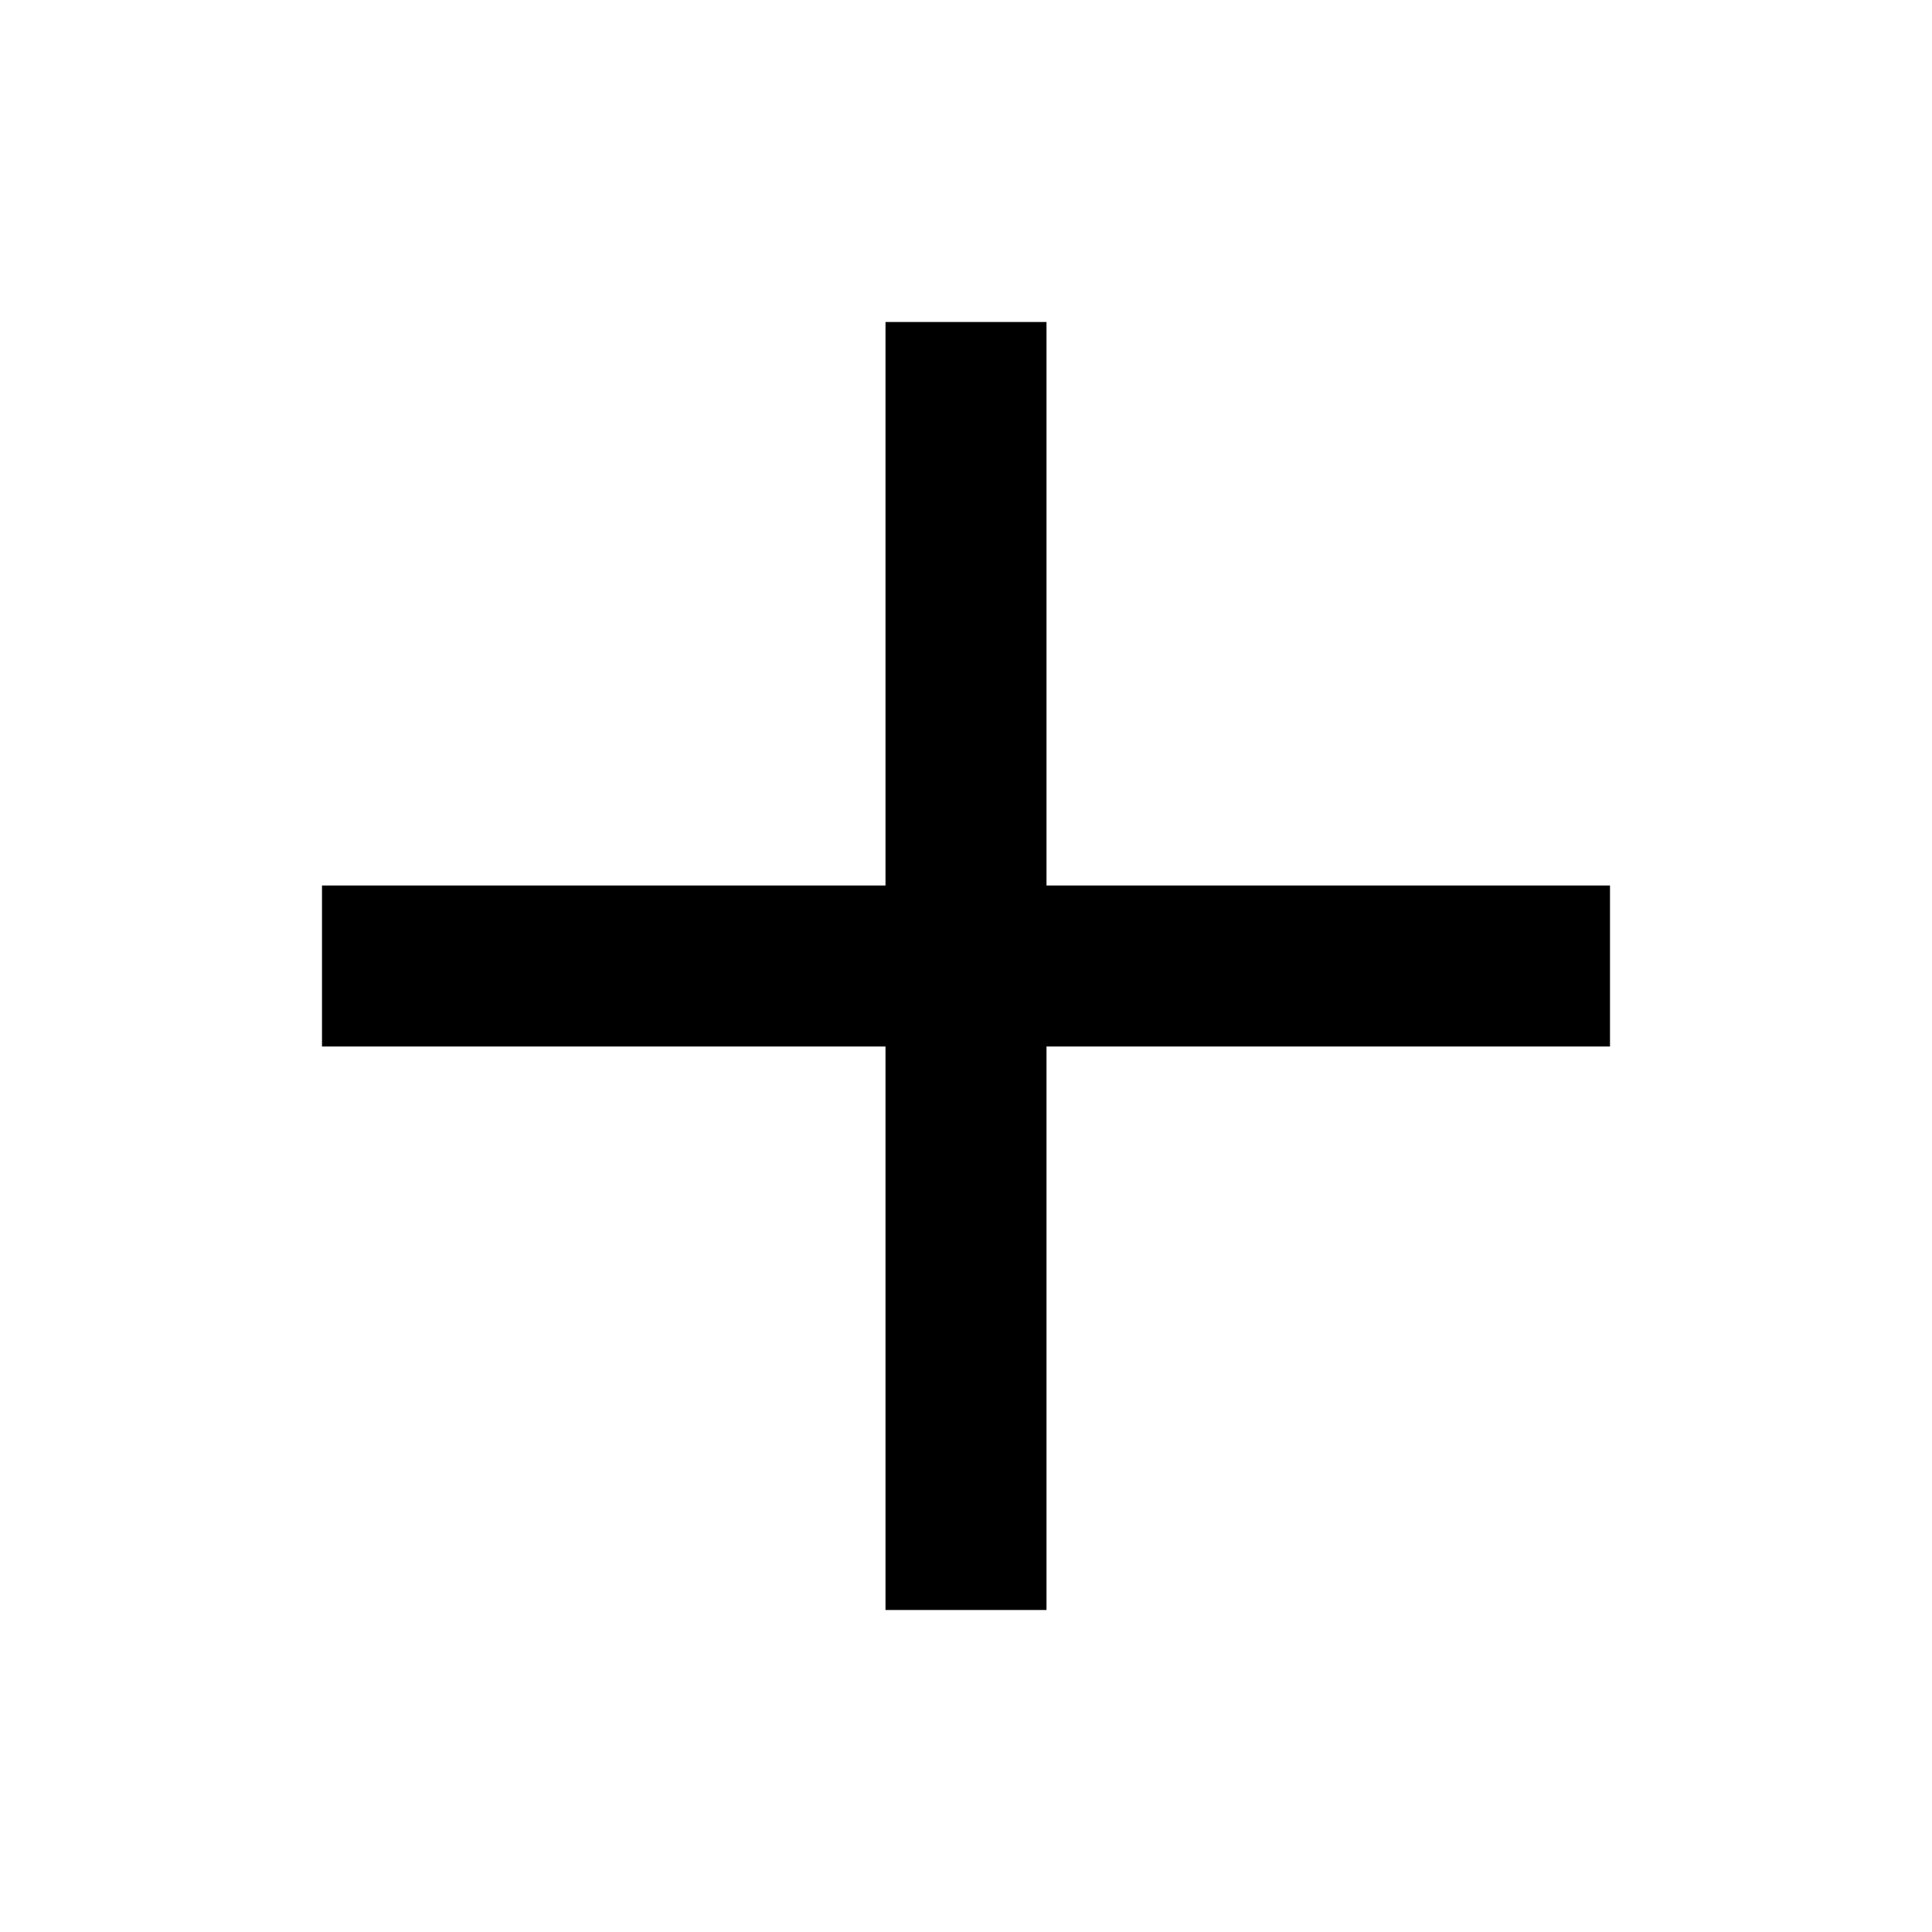
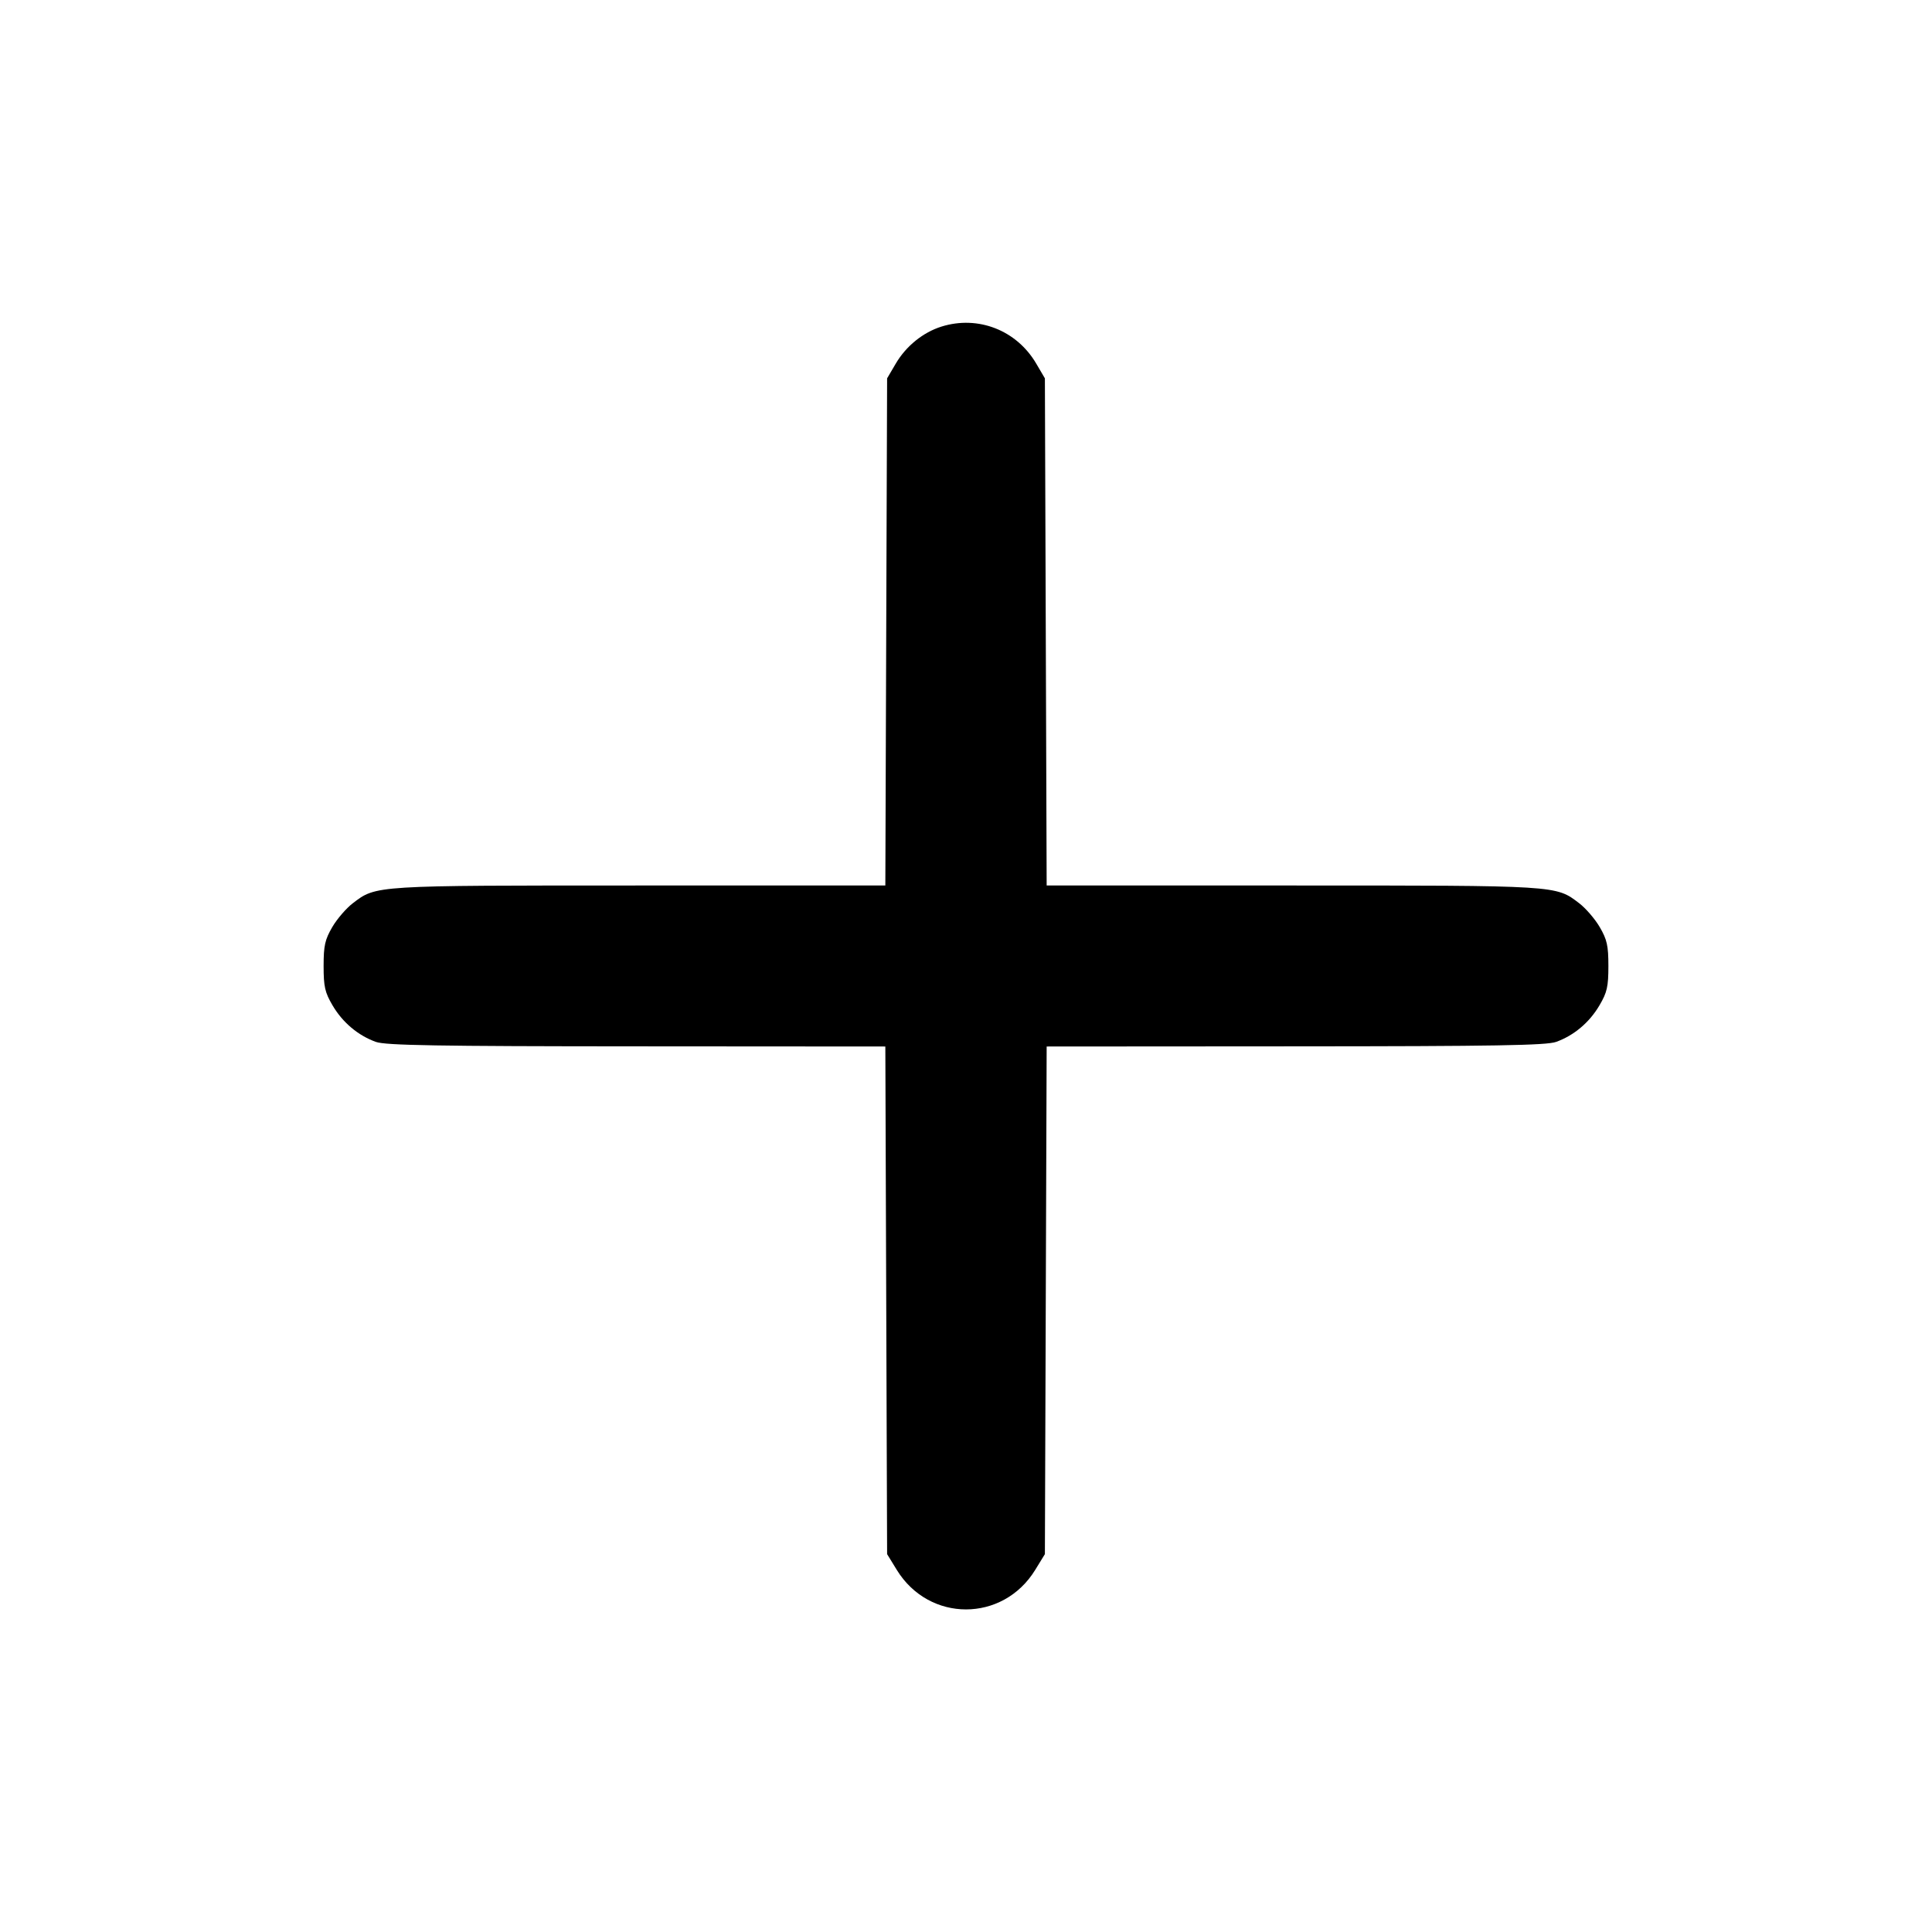
- <svg xmlns="http://www.w3.org/2000/svg" viewBox="0 0 24 24">
-   <path fill="#000000" d="M11 4h2v7h7v2h-7v7h-2v-7H4v-2h7z" />
+ <svg xmlns="http://www.w3.org/2000/svg" width="24" height="24" viewBox="0 0 24 24">
+   <path fill="#000000" fill-rule="evenodd" d="M11.695 4.057 C 11.466 4.129,11.256 4.299,11.128 4.516 L 11.020 4.700 11.009 7.850 L 10.998 11.000 7.945 11.000 C 4.633 11.000,4.675 10.997,4.382 11.221 C 4.302 11.282,4.187 11.415,4.128 11.516 C 4.037 11.672,4.020 11.746,4.020 12.000 C 4.020 12.256,4.036 12.328,4.131 12.489 C 4.256 12.702,4.449 12.864,4.670 12.943 C 4.790 12.986,5.433 12.997,7.909 12.998 L 10.998 13.000 11.009 16.153 L 11.020 19.306 11.141 19.503 C 11.543 20.156,12.457 20.156,12.859 19.503 L 12.980 19.306 12.991 16.153 L 13.002 13.000 16.091 12.998 C 18.567 12.997,19.210 12.986,19.330 12.943 C 19.551 12.864,19.744 12.702,19.869 12.489 C 19.964 12.328,19.980 12.256,19.980 12.000 C 19.980 11.746,19.963 11.672,19.872 11.516 C 19.813 11.415,19.698 11.282,19.618 11.221 C 19.325 10.997,19.367 11.000,16.055 11.000 L 13.002 11.000 12.991 7.850 L 12.980 4.700 12.872 4.516 C 12.628 4.101,12.150 3.915,11.695 4.057" />
</svg>
